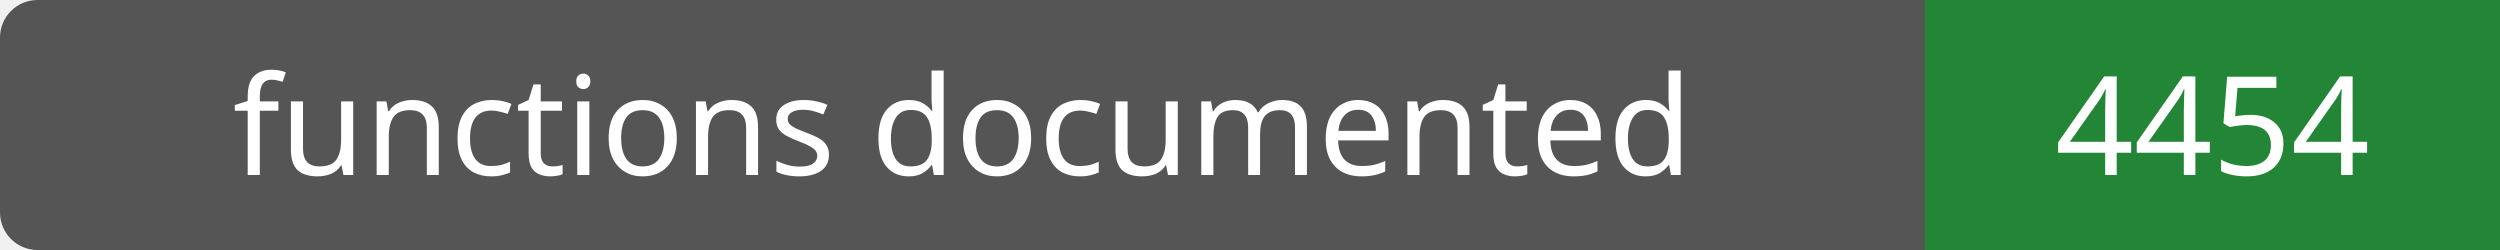
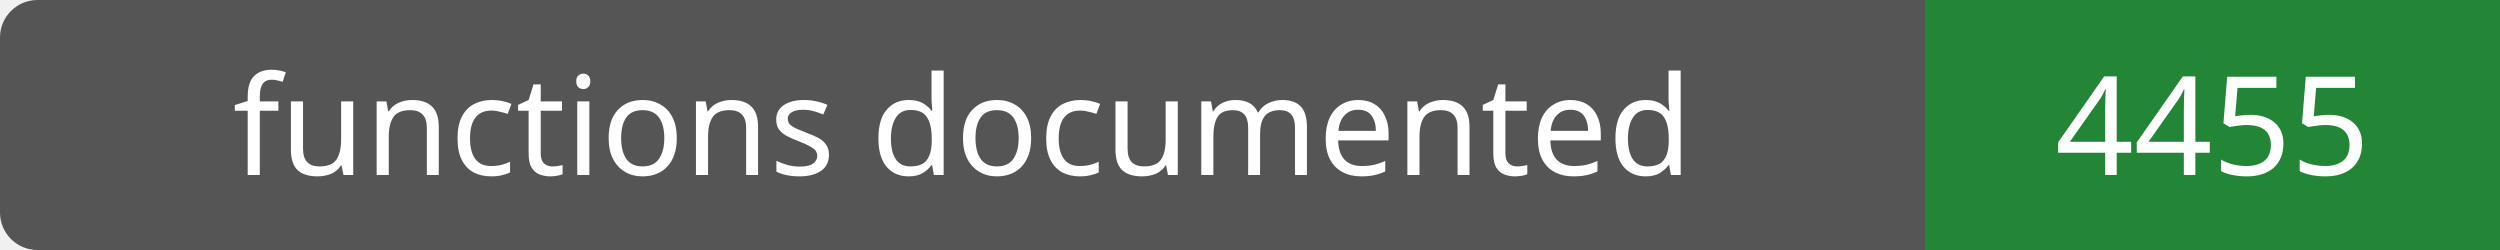
- <svg xmlns="http://www.w3.org/2000/svg" width="200" height="20" role="img" aria-label="functions documented: 4454">
+ <svg xmlns="http://www.w3.org/2000/svg" width="200" height="20" role="img" aria-label="functions documented: 4455">
  <rect width="200" height="20" rx="3" fill="#555" />
  <path fill="#238636" d="M154 0h46v20H154z" />
  <g fill="#fff" text-anchor="middle" font-family="Verdana,sans-serif" font-size="11">
    <text x="77.0" y="14">functions documented</text>
-     <text x="177.0" y="14">4454</text>
+     <text x="177.0" y="14">4455</text>
  </g>
</svg>
